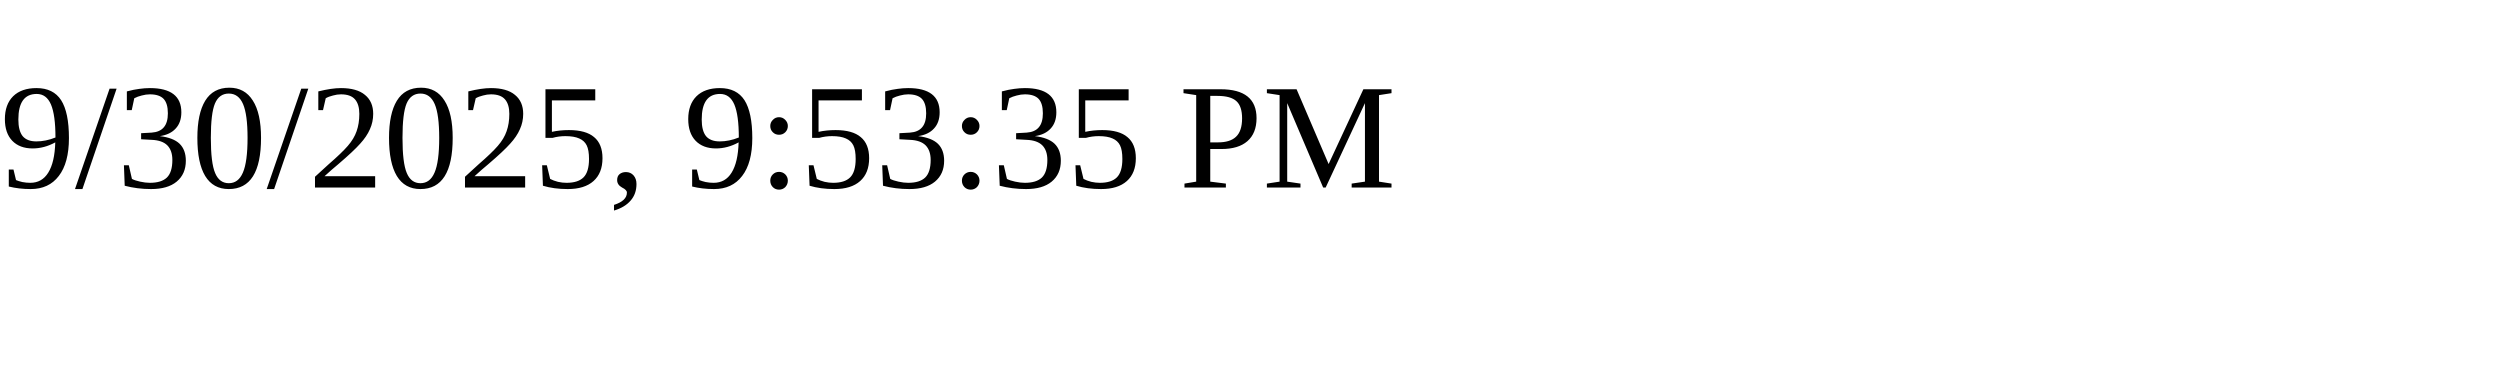
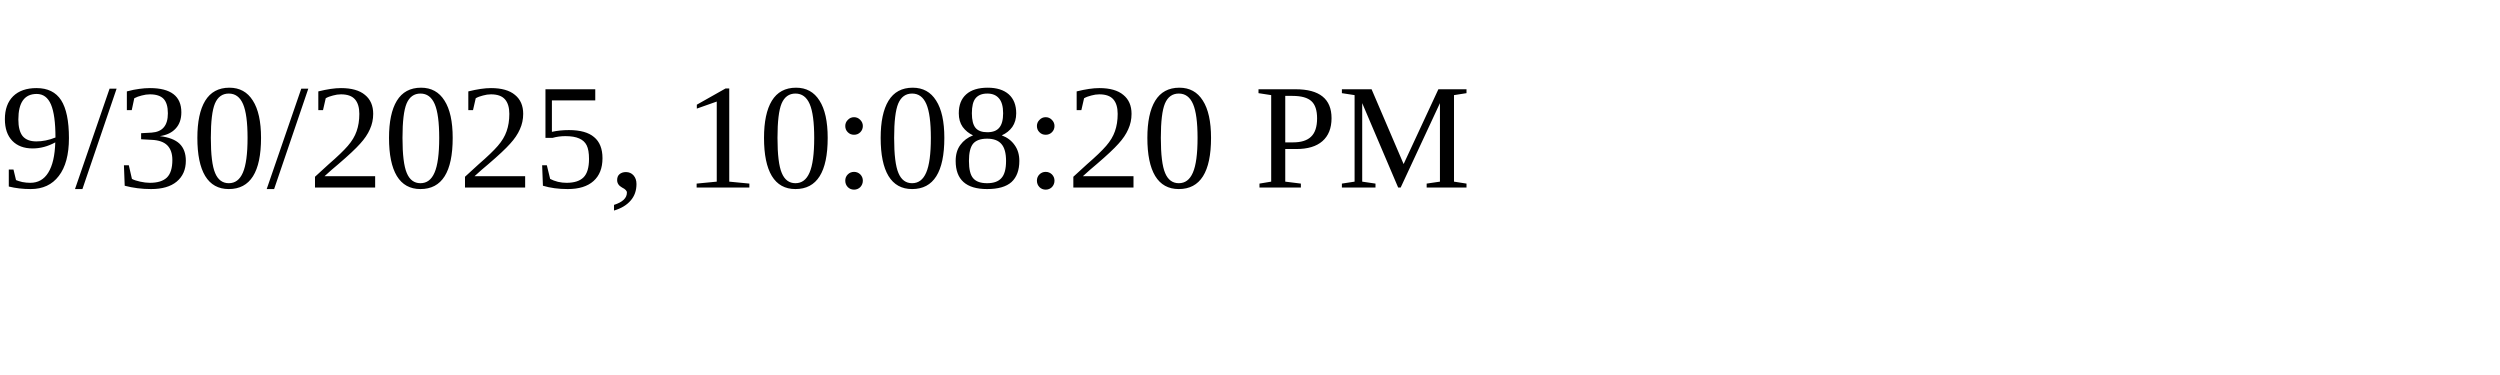
<svg xmlns="http://www.w3.org/2000/svg" height="30" width="200">
-   <text x="0" y="15">9/30/2025, 9:53:35 PM</text>
+   <text x="0" y="15">9/30/2025, 10:08:20 PM</text>
</svg>
